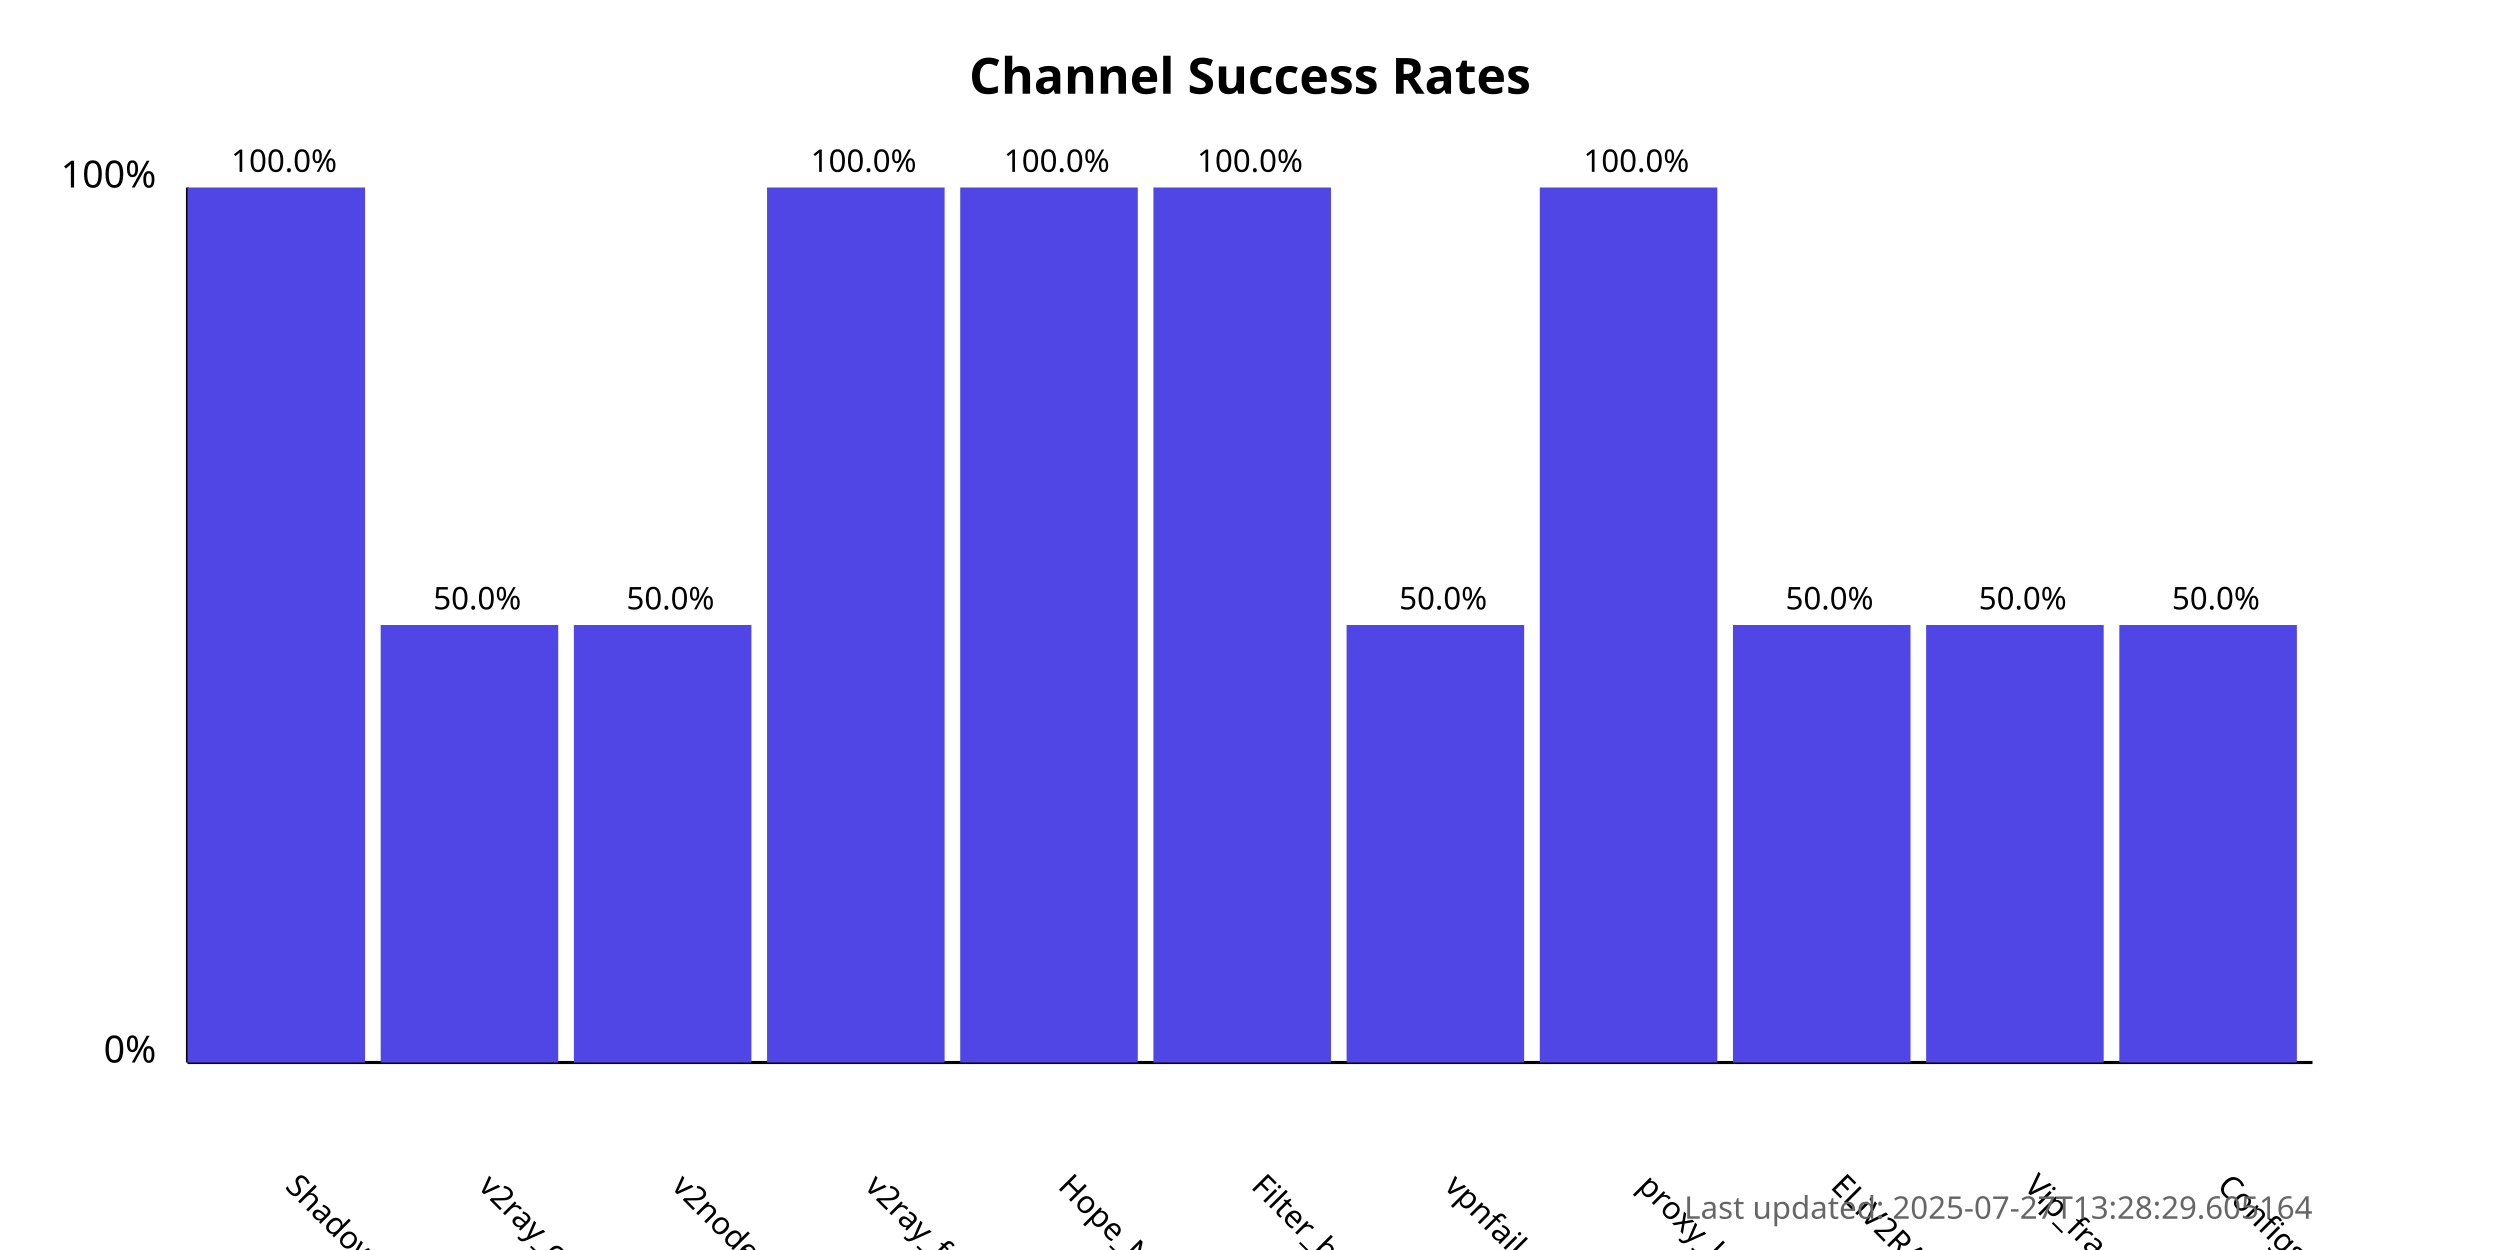
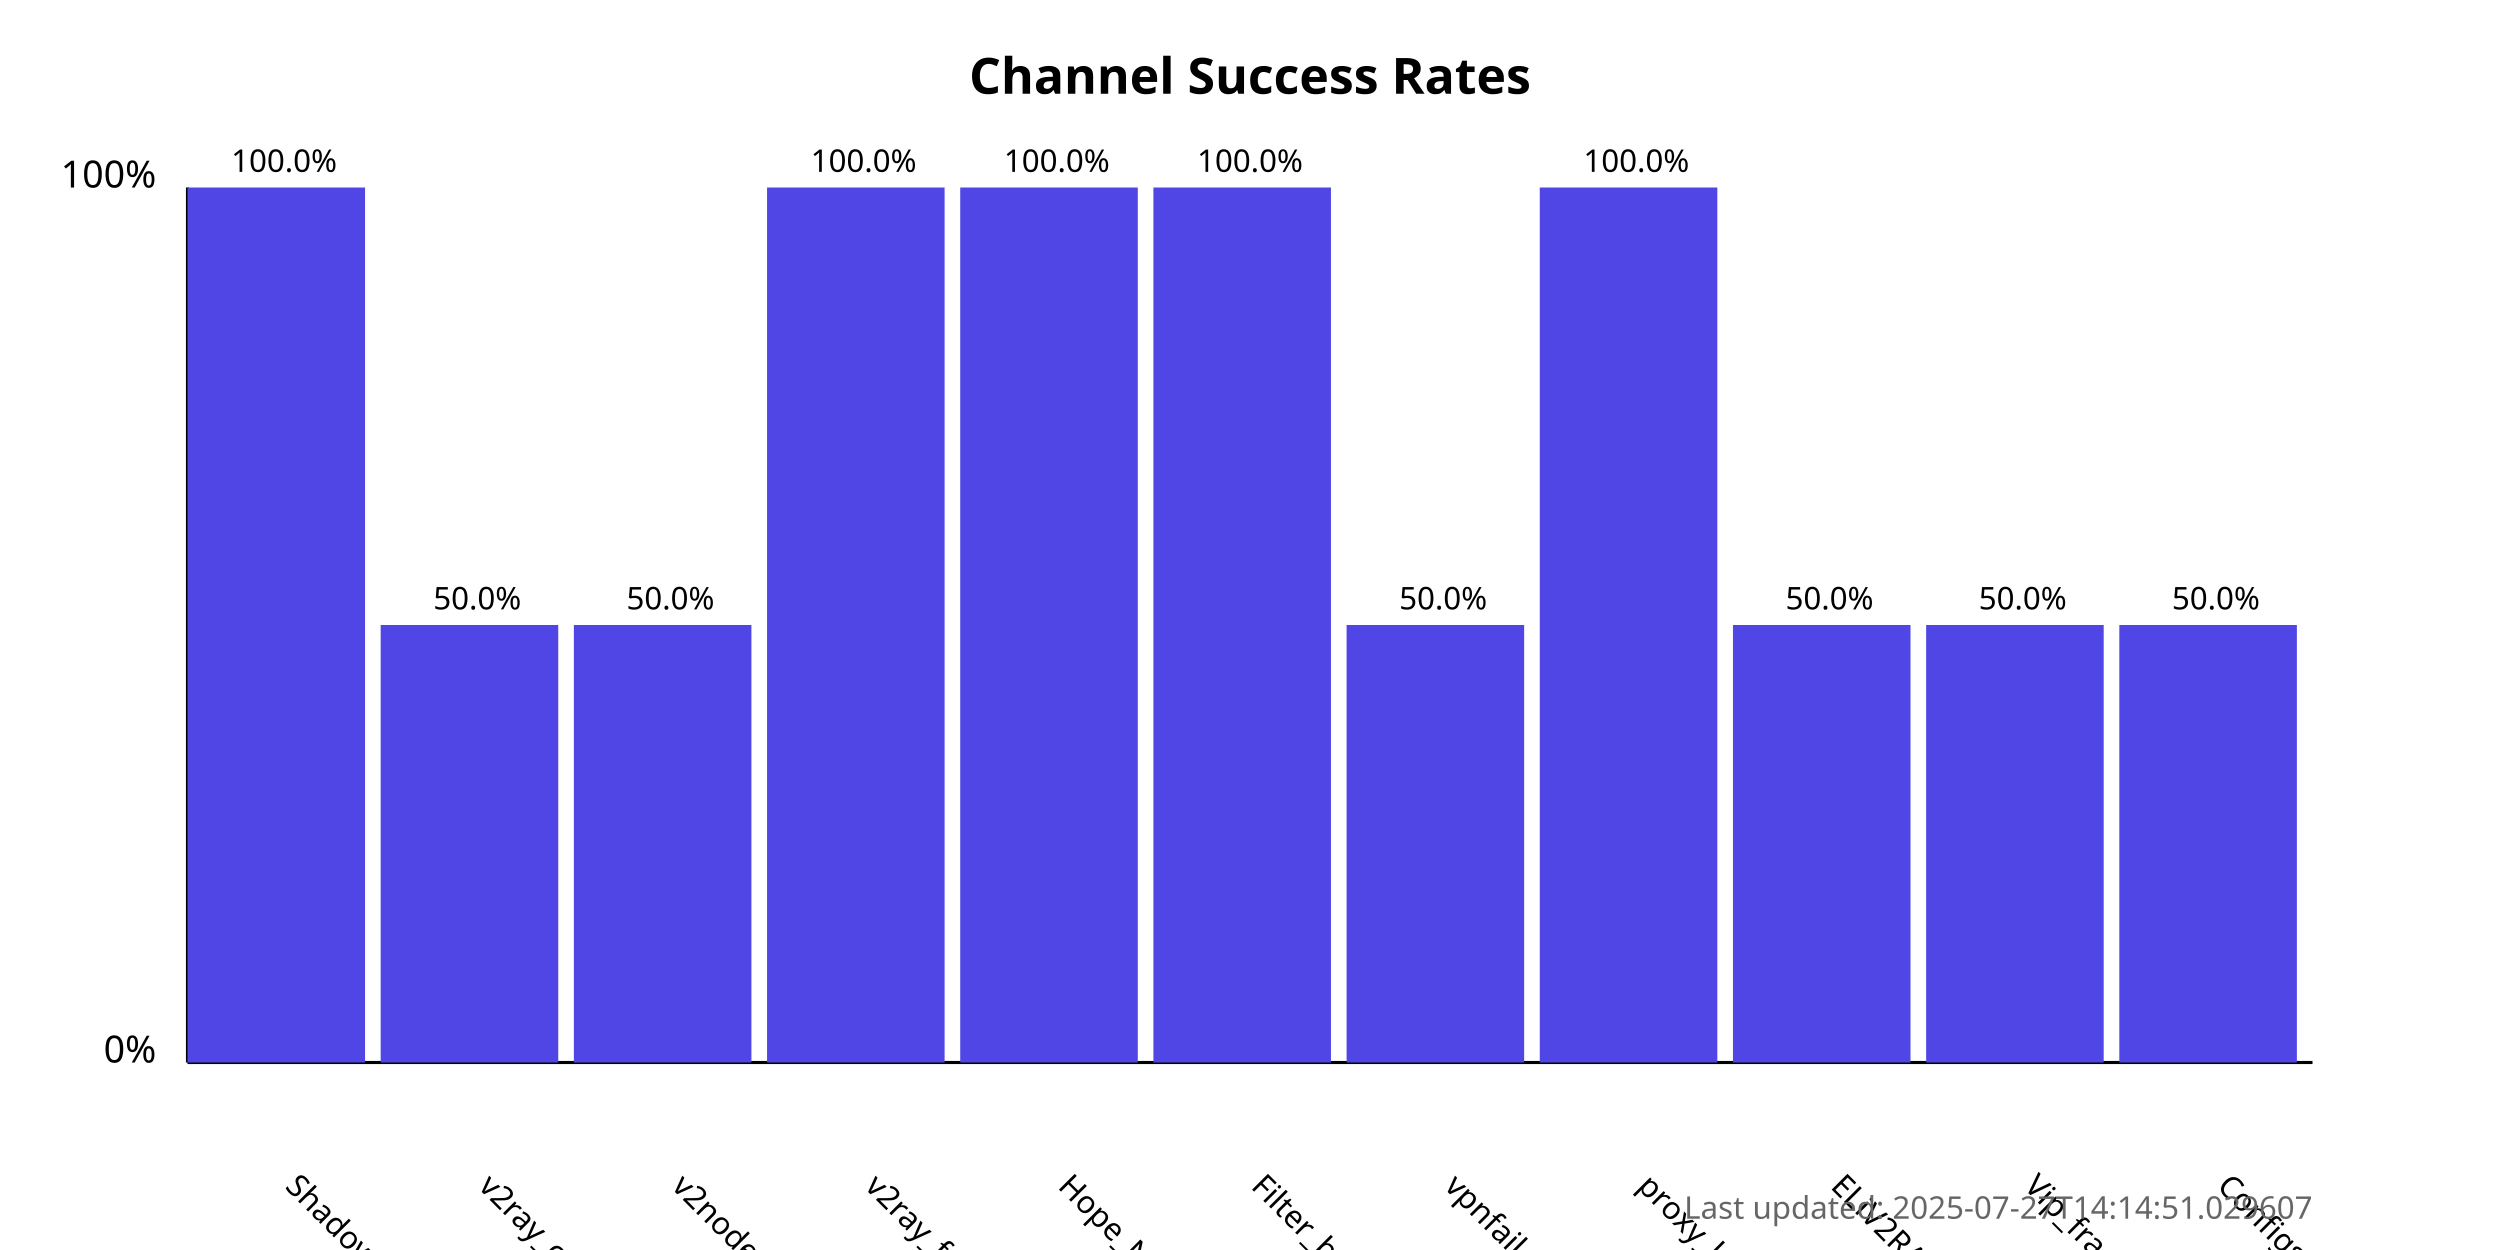
<svg xmlns="http://www.w3.org/2000/svg" width="800" height="400">
  <style>
            .chart-title { font: bold 16px sans-serif; }
            .axis-label { font: 12px sans-serif; }
            .tick-label { font: 10px sans-serif; }
            .bar { fill: #4f46e5; }
            .bar:hover { fill: #6366f1; }
            .timestamp { font: 10px sans-serif; fill: #666; }
        </style>
  <text x="400.0" y="30" text-anchor="middle" class="chart-title">
            Channel Success Rates
        </text>
  <line x1="60" y1="340" x2="60" y2="60" stroke="black" stroke-width="1" />
  <line x1="60" y1="340" x2="740" y2="340" stroke="black" stroke-width="1" />
  <text x="50" y="340" text-anchor="end" class="axis-label">0%</text>
  <text x="50" y="60" text-anchor="end" class="axis-label">100%</text>
  <g>
    <rect x="60" y="60.0" width="56.818" height="280.0" class="bar" />
    <text x="90.909" y="380" transform="rotate(45, 90.90909, 380)" text-anchor="start" class="tick-label">
                ShadowProxy66
            </text>
    <text x="90.909" y="55.0" text-anchor="middle" class="tick-label">
                100.0%
            </text>
  </g>
  <g>
    <rect x="121.818" y="200.0" width="56.818" height="140.0" class="bar" />
    <text x="152.727" y="380" transform="rotate(45, 152.7273, 380)" text-anchor="start" class="tick-label">
                v2ray_configs_pool
            </text>
    <text x="152.727" y="195.0" text-anchor="middle" class="tick-label">
                50.0%
            </text>
  </g>
  <g>
    <rect x="183.636" y="200.0" width="56.818" height="140.0" class="bar" />
    <text x="214.545" y="380" transform="rotate(45, 214.5455, 380)" text-anchor="start" class="tick-label">
                v2nodes
            </text>
    <text x="214.545" y="195.0" text-anchor="middle" class="tick-label">
                50.0%
            </text>
  </g>
  <g>
    <rect x="245.455" y="60.0" width="56.818" height="280.0" class="bar" />
    <text x="276.364" y="380" transform="rotate(45, 276.3636, 380)" text-anchor="start" class="tick-label">
                v2ray_free_conf
            </text>
    <text x="276.364" y="55.0" text-anchor="middle" class="tick-label">
                100.0%
            </text>
  </g>
  <g>
    <rect x="307.273" y="60.0" width="56.818" height="280.0" class="bar" />
    <text x="338.182" y="380" transform="rotate(45, 338.1818, 380)" text-anchor="start" class="tick-label">
                Hope_Net
            </text>
    <text x="338.182" y="55.0" text-anchor="middle" class="tick-label">
                100.0%
            </text>
  </g>
  <g>
    <rect x="369.091" y="60.0" width="56.818" height="280.0" class="bar" />
    <text x="400.0" y="380" transform="rotate(45, 400.0, 380)" text-anchor="start" class="tick-label">
                Filter_breaker
            </text>
    <text x="400.0" y="55.0" text-anchor="middle" class="tick-label">
                100.0%
            </text>
  </g>
  <g>
    <rect x="430.909" y="200.0" width="56.818" height="140.0" class="bar" />
    <text x="461.818" y="380" transform="rotate(45, 461.8182, 380)" text-anchor="start" class="tick-label">
                vpnfail_vless
            </text>
    <text x="461.818" y="195.0" text-anchor="middle" class="tick-label">
                50.0%
            </text>
  </g>
  <g>
    <rect x="492.727" y="60.0" width="56.818" height="280.0" class="bar" />
    <text x="523.636" y="380" transform="rotate(45, 523.6364, 380)" text-anchor="start" class="tick-label">
                proxy_kafee
            </text>
    <text x="523.636" y="55.0" text-anchor="middle" class="tick-label">
                100.0%
            </text>
  </g>
  <g>
    <rect x="554.545" y="200.0" width="56.818" height="140.0" class="bar" />
    <text x="585.455" y="380" transform="rotate(45, 585.4545, 380)" text-anchor="start" class="tick-label">
                ELiV2RAY
            </text>
    <text x="585.455" y="195.0" text-anchor="middle" class="tick-label">
                50.0%
            </text>
  </g>
  <g>
    <rect x="616.364" y="200.0" width="56.818" height="140.0" class="bar" />
    <text x="647.273" y="380" transform="rotate(45, 647.2727, 380)" text-anchor="start" class="tick-label">
                Vip_fragment_v2ray
            </text>
    <text x="647.273" y="195.0" text-anchor="middle" class="tick-label">
                50.0%
            </text>
  </g>
  <g>
    <rect x="678.182" y="200.0" width="56.818" height="140.0" class="bar" />
    <text x="709.091" y="380" transform="rotate(45, 709.0909, 380)" text-anchor="start" class="tick-label">
                ConfigsHubPlus
            </text>
    <text x="709.091" y="195.0" text-anchor="middle" class="tick-label">
                50.0%
            </text>
  </g>
  <text x="740" y="390" text-anchor="end" class="timestamp">
-             Last updated: 2025-07-27T13:28:29.605164
+             Last updated: 2025-07-27T14:14:51.029607
        </text>
</svg>
